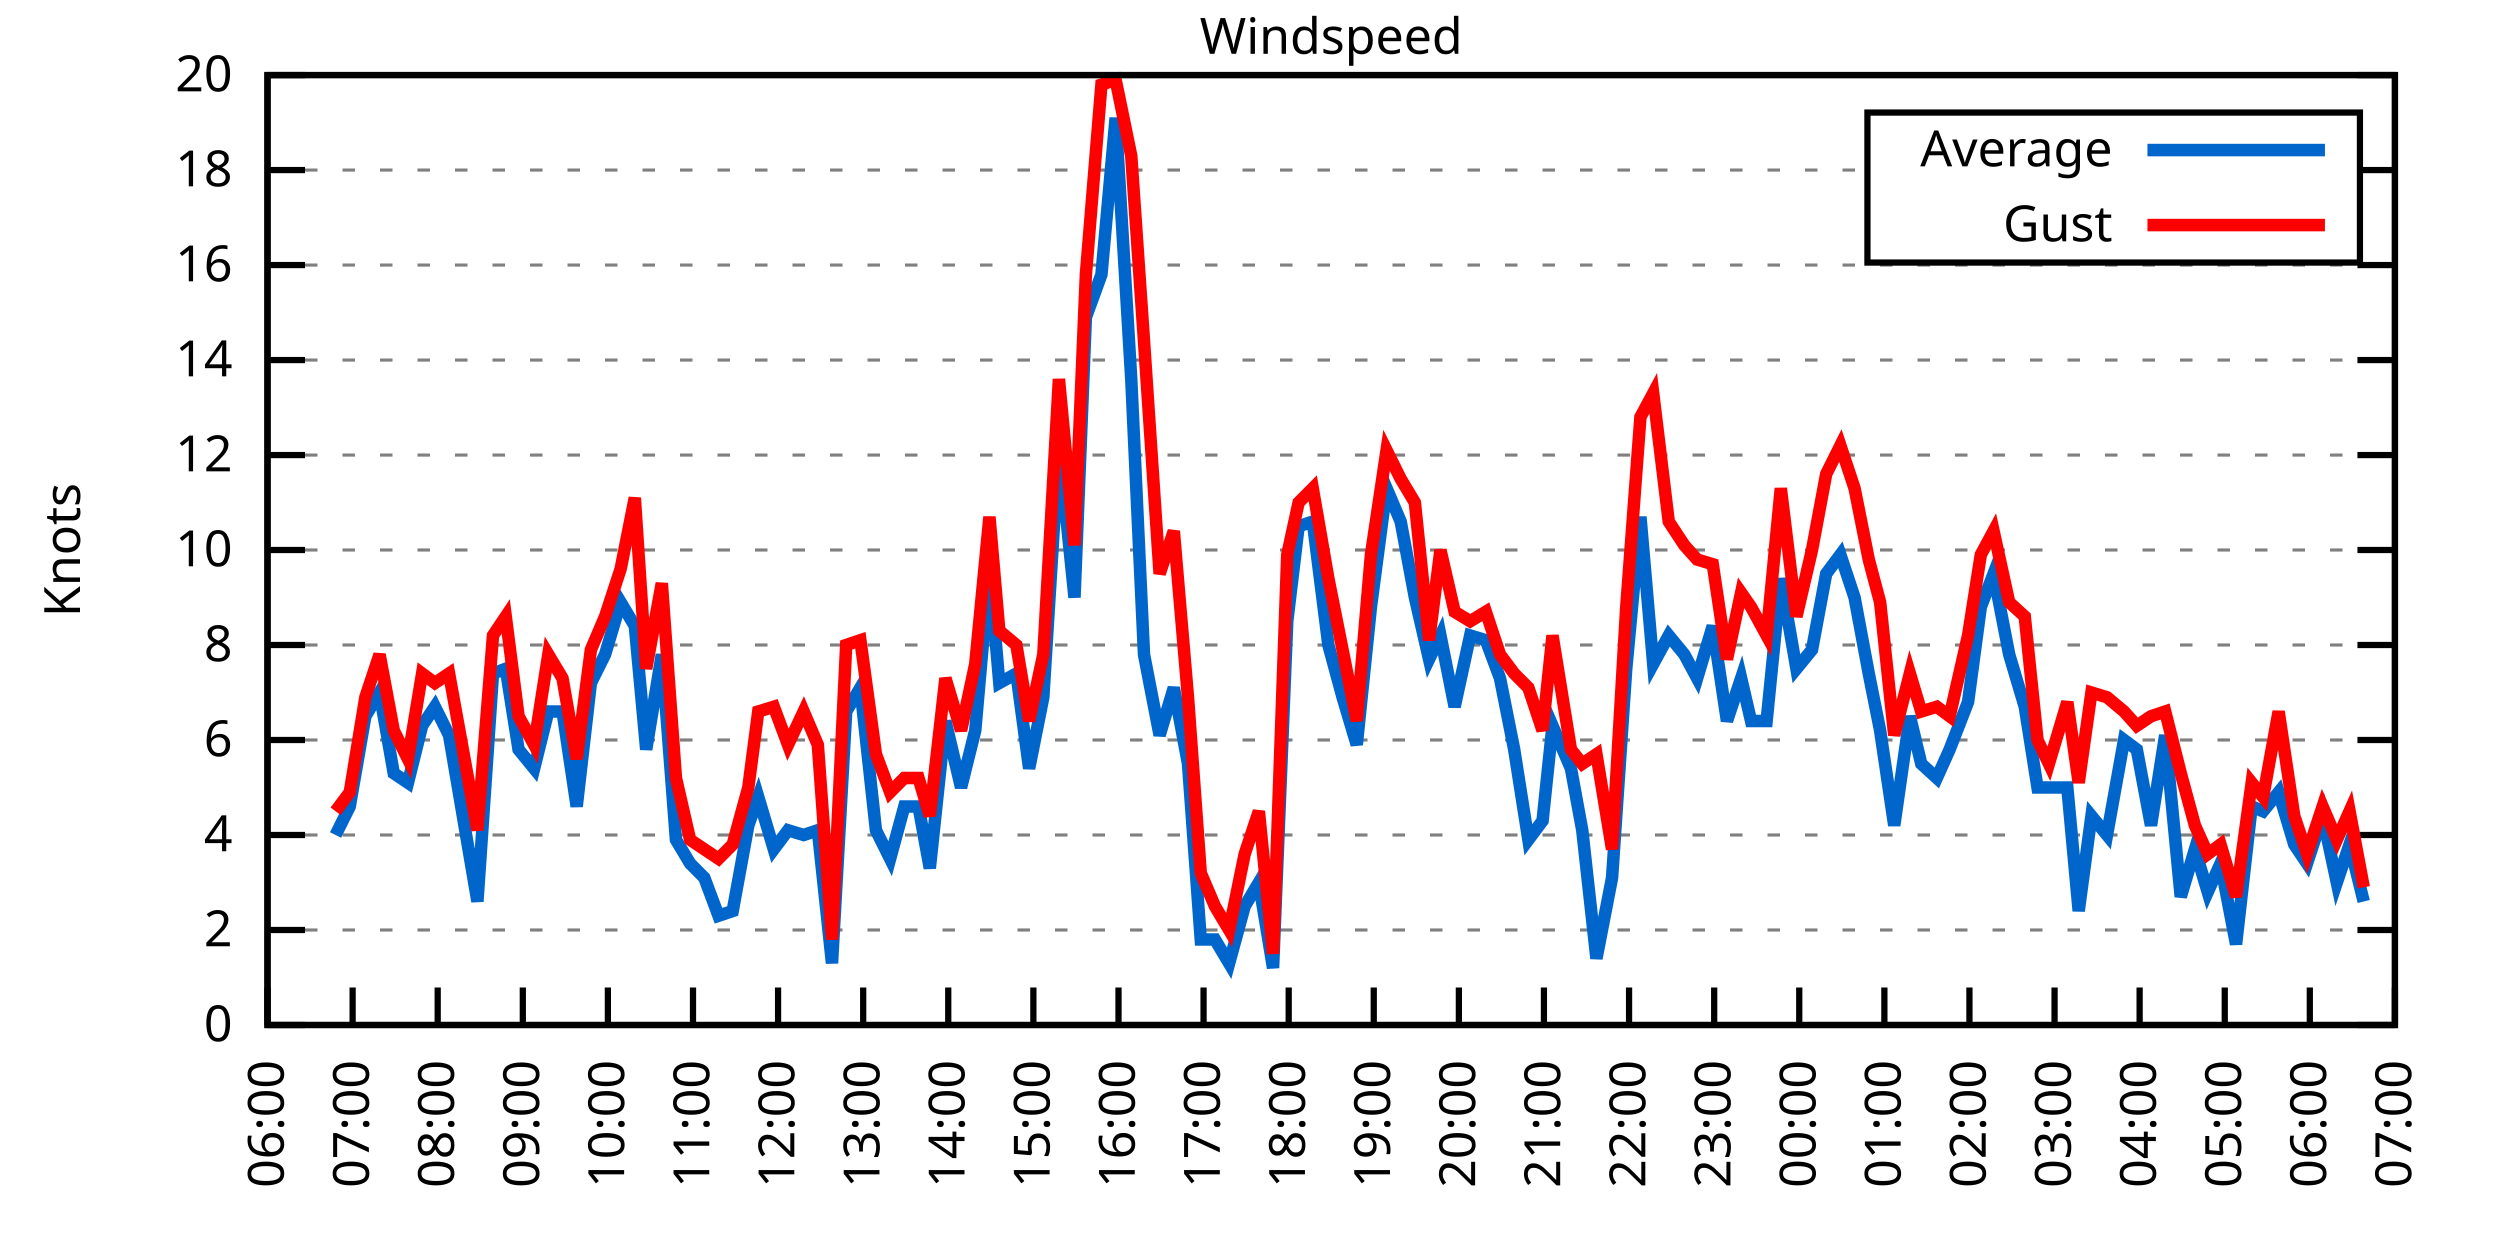
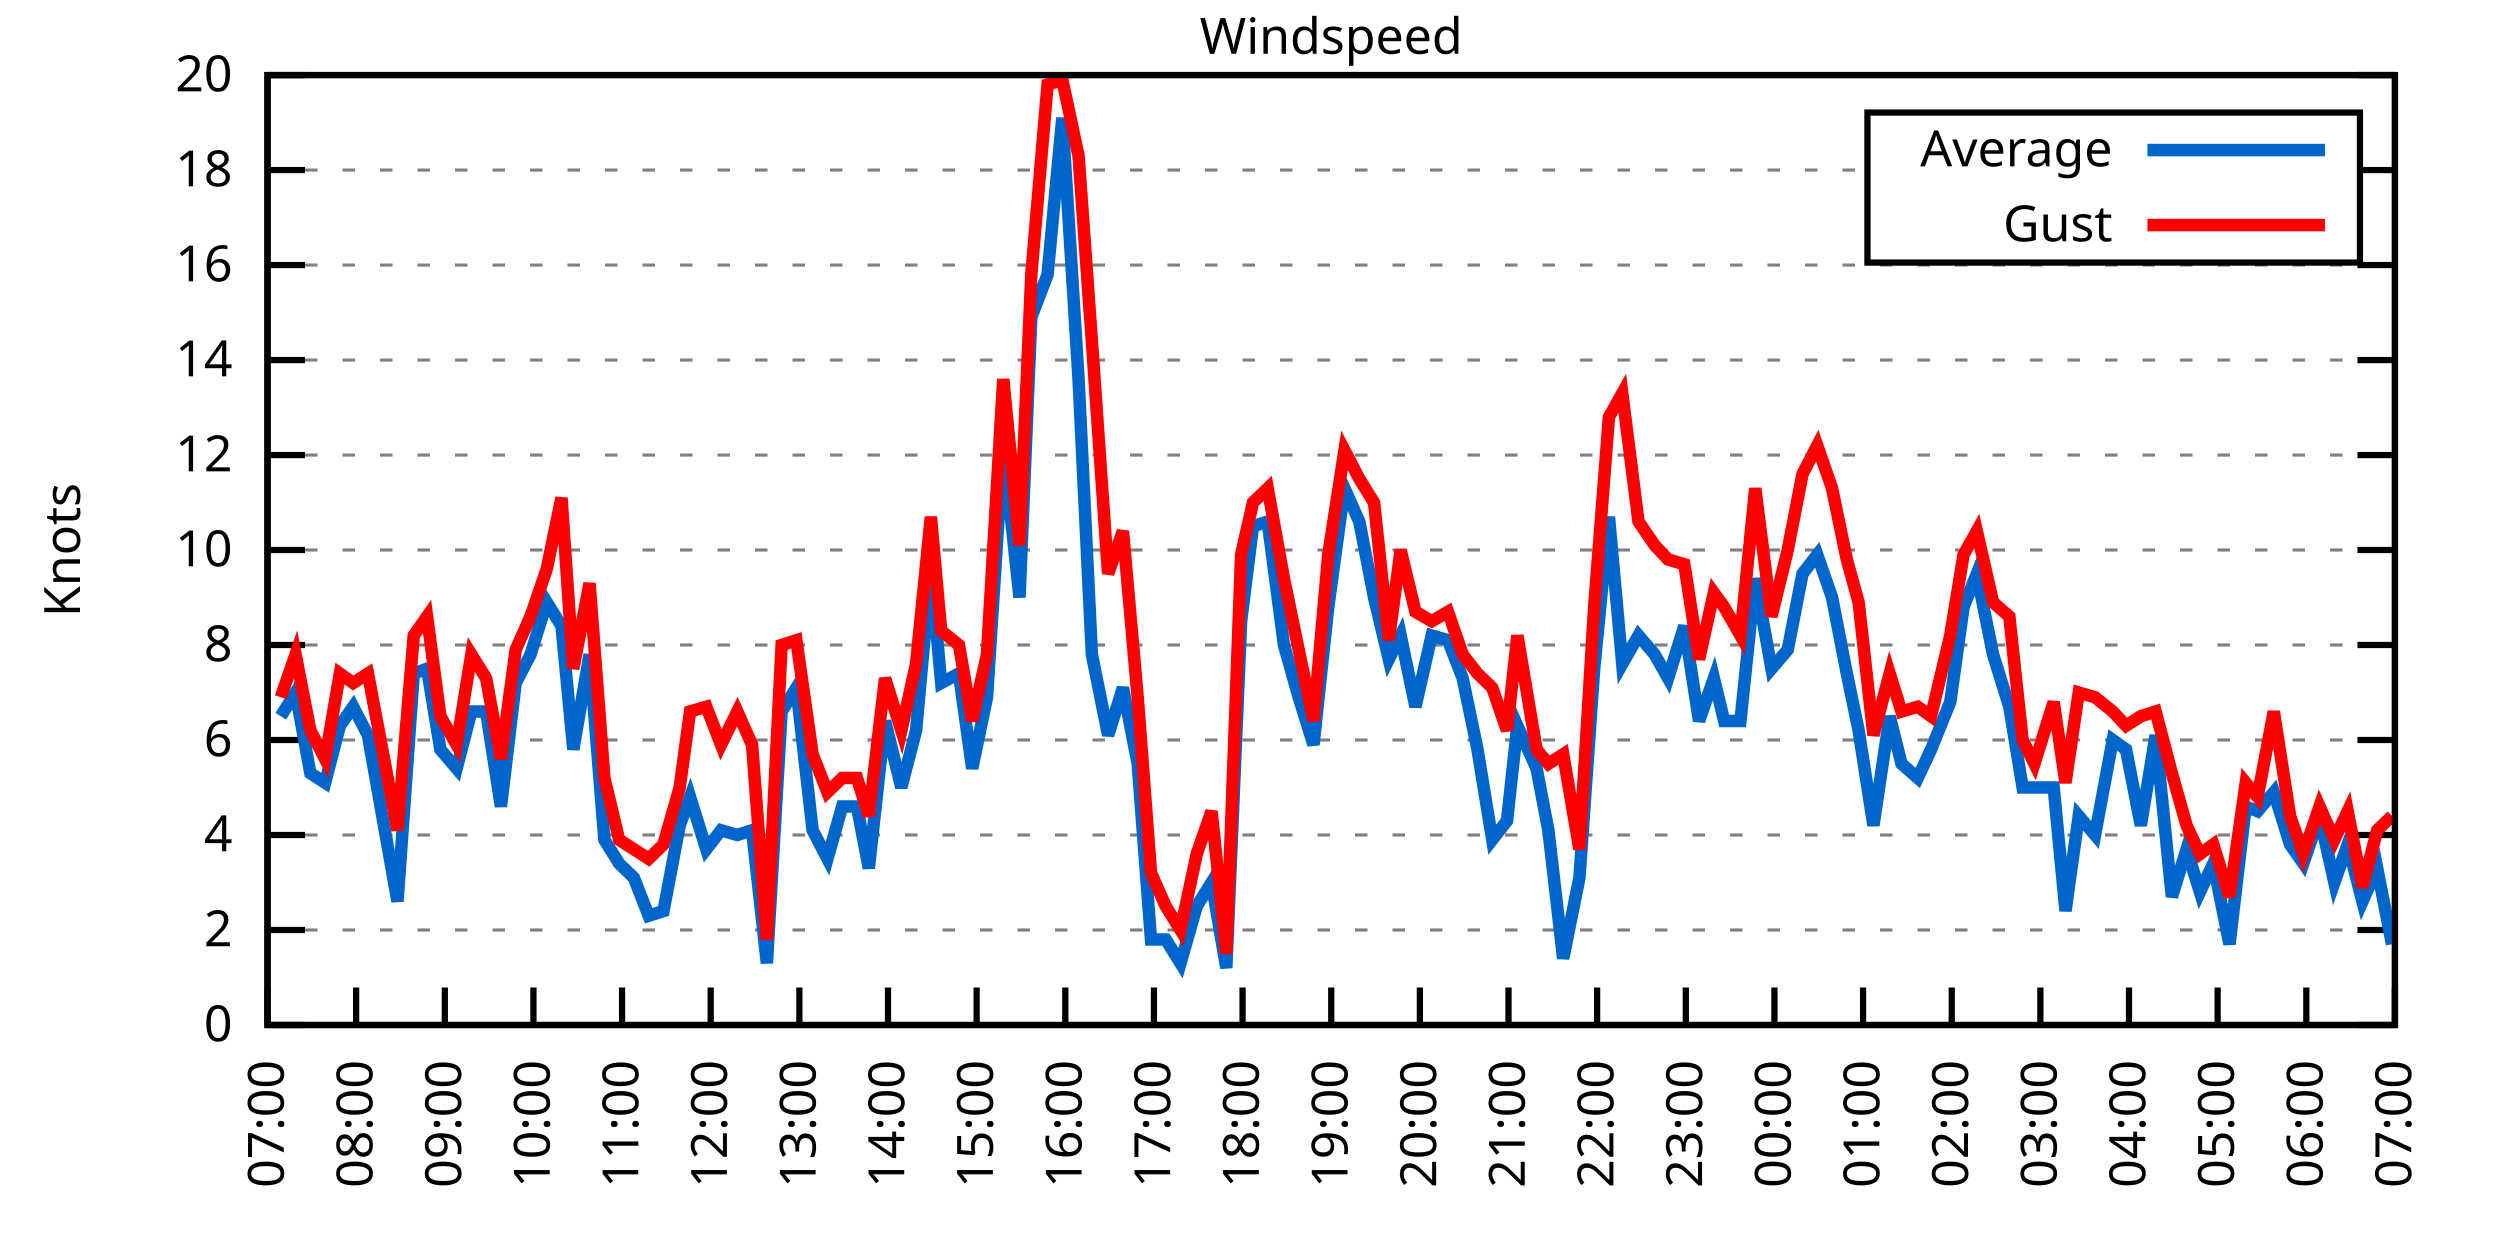
<svg xmlns="http://www.w3.org/2000/svg" xmlns:xlink="http://www.w3.org/1999/xlink" width="400" height="200" viewBox="0 0 400 200">
  <g id="gnuplot_canvas">
    <rect x="0" y="0" width="400" height="200" fill="none" />
    <defs>
      <circle id="gpDot" r="0.5" stroke-width="0.5" stroke="currentColor" />
      <path id="gpPt0" stroke-width="0.333" stroke="currentColor" d="M-1,0 h2 M0,-1 v2" />
      <path id="gpPt1" stroke-width="0.333" stroke="currentColor" d="M-1,-1 L1,1 M1,-1 L-1,1" />
      <path id="gpPt2" stroke-width="0.333" stroke="currentColor" d="M-1,0 L1,0 M0,-1 L0,1 M-1,-1 L1,1 M-1,1 L1,-1" />
      <rect id="gpPt3" stroke-width="0.333" stroke="currentColor" x="-1" y="-1" width="2" height="2" />
      <rect id="gpPt4" stroke-width="0.333" stroke="currentColor" fill="currentColor" x="-1" y="-1" width="2" height="2" />
      <circle id="gpPt5" stroke-width="0.333" stroke="currentColor" cx="0" cy="0" r="1" />
      <use xlink:href="#gpPt5" id="gpPt6" fill="currentColor" stroke="none" />
      <path id="gpPt7" stroke-width="0.333" stroke="currentColor" d="M0,-1.33 L-1.33,0.67 L1.33,0.67 z" />
      <use xlink:href="#gpPt7" id="gpPt8" fill="currentColor" stroke="none" />
      <use xlink:href="#gpPt7" id="gpPt9" stroke="currentColor" transform="rotate(180)" />
      <use xlink:href="#gpPt9" id="gpPt10" fill="currentColor" stroke="none" />
      <use xlink:href="#gpPt3" id="gpPt11" stroke="currentColor" transform="rotate(45)" />
      <use xlink:href="#gpPt11" id="gpPt12" fill="currentColor" stroke="none" />
      <path id="gpPt13" stroke-width="0.333" stroke="currentColor" d="M0,1.330 L1.265,0.411 L0.782,-1.067 L-0.782,-1.076 L-1.265,0.411 z" />
      <use xlink:href="#gpPt13" id="gpPt14" fill="currentColor" stroke="none" />
      <filter id="textbox" filterUnits="objectBoundingBox" x="0" y="0" height="1" width="1">
        <feFlood flood-color="white" flood-opacity="1" result="bgnd" />
        <feComposite in="SourceGraphic" in2="bgnd" operator="atop" />
      </filter>
      <filter id="greybox" filterUnits="objectBoundingBox" x="0" y="0" height="1" width="1">
        <feFlood flood-color="lightgrey" flood-opacity="1" result="grey" />
        <feComposite in="SourceGraphic" in2="grey" operator="atop" />
      </filter>
    </defs>
    <g fill="none" color="white" stroke="currentColor" stroke-width="1.00" stroke-linecap="butt" stroke-linejoin="miter">
</g>
    <g fill="none" color="black" stroke="currentColor" stroke-width="1.00" stroke-linecap="butt" stroke-linejoin="miter">
      <g stroke="none" shape-rendering="crispEdges">
        <polygon fill="rgb(255, 255, 255)" points="42.80,164.00 383.18,164.00 383.18,12.02 42.80,12.02 " />
      </g>
    </g>
    <g fill="none" color="black" stroke="currentColor" stroke-width="1.00" stroke-linecap="butt" stroke-linejoin="miter">
</g>
    <g fill="none" color="black" stroke="black" stroke-width="0.50" stroke-linecap="butt" stroke-linejoin="miter">
</g>
    <g fill="none" color="gray" stroke="currentColor" stroke-width="0.50" stroke-linecap="butt" stroke-linejoin="miter">
      <path stroke="gray" stroke-dasharray="2,4" class="gridline" d="M42.80,164.00 L383.19,164.00  " />
    </g>
    <g fill="none" color="gray" stroke="gray" stroke-width="1.00" stroke-linecap="butt" stroke-linejoin="miter">
</g>
    <g fill="none" color="black" stroke="currentColor" stroke-width="1.00" stroke-linecap="butt" stroke-linejoin="miter">
      <path stroke="black" d="M42.80,164.00 L48.80,164.00 M383.19,164.00 L377.19,164.00  " />
      <g transform="translate(37.20,166.60)" stroke="none" fill="black" font-family="Sans" font-size="8.00" text-anchor="end">
        <text>
          <tspan font-family="Sans"> 0</tspan>
        </text>
      </g>
    </g>
    <g fill="none" color="black" stroke="currentColor" stroke-width="1.00" stroke-linecap="butt" stroke-linejoin="miter">
</g>
    <g fill="none" color="black" stroke="black" stroke-width="0.50" stroke-linecap="butt" stroke-linejoin="miter">
</g>
    <g fill="none" color="gray" stroke="currentColor" stroke-width="0.50" stroke-linecap="butt" stroke-linejoin="miter">
      <path stroke="gray" stroke-dasharray="2,4" class="gridline" d="M42.80,148.80 L383.19,148.80  " />
    </g>
    <g fill="none" color="gray" stroke="gray" stroke-width="1.00" stroke-linecap="butt" stroke-linejoin="miter">
</g>
    <g fill="none" color="black" stroke="currentColor" stroke-width="1.00" stroke-linecap="butt" stroke-linejoin="miter">
      <path stroke="black" d="M42.80,148.80 L48.80,148.80 M383.19,148.80 L377.19,148.80  " />
      <g transform="translate(37.20,151.40)" stroke="none" fill="black" font-family="Sans" font-size="8.00" text-anchor="end">
        <text>
          <tspan font-family="Sans"> 2</tspan>
        </text>
      </g>
    </g>
    <g fill="none" color="black" stroke="currentColor" stroke-width="1.00" stroke-linecap="butt" stroke-linejoin="miter">
</g>
    <g fill="none" color="black" stroke="black" stroke-width="0.50" stroke-linecap="butt" stroke-linejoin="miter">
</g>
    <g fill="none" color="gray" stroke="currentColor" stroke-width="0.50" stroke-linecap="butt" stroke-linejoin="miter">
      <path stroke="gray" stroke-dasharray="2,4" class="gridline" d="M42.80,133.60 L383.19,133.60  " />
    </g>
    <g fill="none" color="gray" stroke="gray" stroke-width="1.00" stroke-linecap="butt" stroke-linejoin="miter">
</g>
    <g fill="none" color="black" stroke="currentColor" stroke-width="1.00" stroke-linecap="butt" stroke-linejoin="miter">
      <path stroke="black" d="M42.80,133.60 L48.80,133.60 M383.19,133.60 L377.19,133.60  " />
      <g transform="translate(37.20,136.20)" stroke="none" fill="black" font-family="Sans" font-size="8.00" text-anchor="end">
        <text>
          <tspan font-family="Sans"> 4</tspan>
        </text>
      </g>
    </g>
    <g fill="none" color="black" stroke="currentColor" stroke-width="1.00" stroke-linecap="butt" stroke-linejoin="miter">
</g>
    <g fill="none" color="black" stroke="black" stroke-width="0.50" stroke-linecap="butt" stroke-linejoin="miter">
</g>
    <g fill="none" color="gray" stroke="currentColor" stroke-width="0.50" stroke-linecap="butt" stroke-linejoin="miter">
      <path stroke="gray" stroke-dasharray="2,4" class="gridline" d="M42.80,118.40 L383.19,118.40  " />
    </g>
    <g fill="none" color="gray" stroke="gray" stroke-width="1.00" stroke-linecap="butt" stroke-linejoin="miter">
</g>
    <g fill="none" color="black" stroke="currentColor" stroke-width="1.00" stroke-linecap="butt" stroke-linejoin="miter">
      <path stroke="black" d="M42.80,118.40 L48.80,118.40 M383.19,118.40 L377.19,118.40  " />
      <g transform="translate(37.20,121.00)" stroke="none" fill="black" font-family="Sans" font-size="8.00" text-anchor="end">
        <text>
          <tspan font-family="Sans"> 6</tspan>
        </text>
      </g>
    </g>
    <g fill="none" color="black" stroke="currentColor" stroke-width="1.00" stroke-linecap="butt" stroke-linejoin="miter">
</g>
    <g fill="none" color="black" stroke="black" stroke-width="0.50" stroke-linecap="butt" stroke-linejoin="miter">
</g>
    <g fill="none" color="gray" stroke="currentColor" stroke-width="0.50" stroke-linecap="butt" stroke-linejoin="miter">
      <path stroke="gray" stroke-dasharray="2,4" class="gridline" d="M42.80,103.20 L383.19,103.20  " />
    </g>
    <g fill="none" color="gray" stroke="gray" stroke-width="1.00" stroke-linecap="butt" stroke-linejoin="miter">
</g>
    <g fill="none" color="black" stroke="currentColor" stroke-width="1.00" stroke-linecap="butt" stroke-linejoin="miter">
      <path stroke="black" d="M42.80,103.20 L48.80,103.20 M383.19,103.20 L377.19,103.20  " />
      <g transform="translate(37.20,105.80)" stroke="none" fill="black" font-family="Sans" font-size="8.00" text-anchor="end">
        <text>
          <tspan font-family="Sans"> 8</tspan>
        </text>
      </g>
    </g>
    <g fill="none" color="black" stroke="currentColor" stroke-width="1.00" stroke-linecap="butt" stroke-linejoin="miter">
</g>
    <g fill="none" color="black" stroke="black" stroke-width="0.50" stroke-linecap="butt" stroke-linejoin="miter">
</g>
    <g fill="none" color="gray" stroke="currentColor" stroke-width="0.50" stroke-linecap="butt" stroke-linejoin="miter">
      <path stroke="gray" stroke-dasharray="2,4" class="gridline" d="M42.80,88.00 L383.19,88.00  " />
    </g>
    <g fill="none" color="gray" stroke="gray" stroke-width="1.00" stroke-linecap="butt" stroke-linejoin="miter">
</g>
    <g fill="none" color="black" stroke="currentColor" stroke-width="1.00" stroke-linecap="butt" stroke-linejoin="miter">
      <path stroke="black" d="M42.80,88.00 L48.80,88.00 M383.19,88.00 L377.19,88.00  " />
      <g transform="translate(37.20,90.60)" stroke="none" fill="black" font-family="Sans" font-size="8.00" text-anchor="end">
        <text>
          <tspan font-family="Sans"> 10</tspan>
        </text>
      </g>
    </g>
    <g fill="none" color="black" stroke="currentColor" stroke-width="1.00" stroke-linecap="butt" stroke-linejoin="miter">
</g>
    <g fill="none" color="black" stroke="black" stroke-width="0.50" stroke-linecap="butt" stroke-linejoin="miter">
</g>
    <g fill="none" color="gray" stroke="currentColor" stroke-width="0.50" stroke-linecap="butt" stroke-linejoin="miter">
      <path stroke="gray" stroke-dasharray="2,4" class="gridline" d="M42.80,72.81 L383.19,72.81  " />
    </g>
    <g fill="none" color="gray" stroke="gray" stroke-width="1.00" stroke-linecap="butt" stroke-linejoin="miter">
</g>
    <g fill="none" color="black" stroke="currentColor" stroke-width="1.00" stroke-linecap="butt" stroke-linejoin="miter">
      <path stroke="black" d="M42.80,72.81 L48.80,72.81 M383.19,72.81 L377.19,72.81  " />
      <g transform="translate(37.20,75.41)" stroke="none" fill="black" font-family="Sans" font-size="8.00" text-anchor="end">
        <text>
          <tspan font-family="Sans"> 12</tspan>
        </text>
      </g>
    </g>
    <g fill="none" color="black" stroke="currentColor" stroke-width="1.00" stroke-linecap="butt" stroke-linejoin="miter">
</g>
    <g fill="none" color="black" stroke="black" stroke-width="0.50" stroke-linecap="butt" stroke-linejoin="miter">
</g>
    <g fill="none" color="gray" stroke="currentColor" stroke-width="0.50" stroke-linecap="butt" stroke-linejoin="miter">
      <path stroke="gray" stroke-dasharray="2,4" class="gridline" d="M42.80,57.61 L383.19,57.61  " />
    </g>
    <g fill="none" color="gray" stroke="gray" stroke-width="1.00" stroke-linecap="butt" stroke-linejoin="miter">
</g>
    <g fill="none" color="black" stroke="currentColor" stroke-width="1.00" stroke-linecap="butt" stroke-linejoin="miter">
      <path stroke="black" d="M42.80,57.61 L48.80,57.61 M383.19,57.61 L377.19,57.61  " />
      <g transform="translate(37.20,60.21)" stroke="none" fill="black" font-family="Sans" font-size="8.00" text-anchor="end">
        <text>
          <tspan font-family="Sans"> 14</tspan>
        </text>
      </g>
    </g>
    <g fill="none" color="black" stroke="currentColor" stroke-width="1.00" stroke-linecap="butt" stroke-linejoin="miter">
</g>
    <g fill="none" color="black" stroke="black" stroke-width="0.50" stroke-linecap="butt" stroke-linejoin="miter">
</g>
    <g fill="none" color="gray" stroke="currentColor" stroke-width="0.50" stroke-linecap="butt" stroke-linejoin="miter">
      <path stroke="gray" stroke-dasharray="2,4" class="gridline" d="M42.80,42.41 L383.19,42.41  " />
    </g>
    <g fill="none" color="gray" stroke="gray" stroke-width="1.00" stroke-linecap="butt" stroke-linejoin="miter">
</g>
    <g fill="none" color="black" stroke="currentColor" stroke-width="1.00" stroke-linecap="butt" stroke-linejoin="miter">
      <path stroke="black" d="M42.80,42.41 L48.80,42.41 M383.19,42.41 L377.19,42.41  " />
      <g transform="translate(37.20,45.01)" stroke="none" fill="black" font-family="Sans" font-size="8.00" text-anchor="end">
        <text>
          <tspan font-family="Sans"> 16</tspan>
        </text>
      </g>
    </g>
    <g fill="none" color="black" stroke="currentColor" stroke-width="1.00" stroke-linecap="butt" stroke-linejoin="miter">
</g>
    <g fill="none" color="black" stroke="black" stroke-width="0.50" stroke-linecap="butt" stroke-linejoin="miter">
</g>
    <g fill="none" color="gray" stroke="currentColor" stroke-width="0.50" stroke-linecap="butt" stroke-linejoin="miter">
      <path stroke="gray" stroke-dasharray="2,4" class="gridline" d="M42.80,27.21 L298.79,27.21 M377.59,27.21 L383.19,27.21  " />
    </g>
    <g fill="none" color="gray" stroke="gray" stroke-width="1.00" stroke-linecap="butt" stroke-linejoin="miter">
</g>
    <g fill="none" color="black" stroke="currentColor" stroke-width="1.00" stroke-linecap="butt" stroke-linejoin="miter">
      <path stroke="black" d="M42.80,27.21 L48.80,27.21 M383.19,27.21 L377.19,27.21  " />
      <g transform="translate(37.20,29.81)" stroke="none" fill="black" font-family="Sans" font-size="8.00" text-anchor="end">
        <text>
          <tspan font-family="Sans"> 18</tspan>
        </text>
      </g>
    </g>
    <g fill="none" color="black" stroke="currentColor" stroke-width="1.00" stroke-linecap="butt" stroke-linejoin="miter">
</g>
    <g fill="none" color="black" stroke="black" stroke-width="0.50" stroke-linecap="butt" stroke-linejoin="miter">
</g>
    <g fill="none" color="gray" stroke="currentColor" stroke-width="0.50" stroke-linecap="butt" stroke-linejoin="miter">
      <path stroke="gray" stroke-dasharray="2,4" class="gridline" d="M42.80,12.01 L383.19,12.01  " />
    </g>
    <g fill="none" color="gray" stroke="gray" stroke-width="1.00" stroke-linecap="butt" stroke-linejoin="miter">
</g>
    <g fill="none" color="black" stroke="currentColor" stroke-width="1.00" stroke-linecap="butt" stroke-linejoin="miter">
      <path stroke="black" d="M42.80,12.01 L48.80,12.01 M383.19,12.01 L377.19,12.01  " />
      <g transform="translate(37.20,14.61)" stroke="none" fill="black" font-family="Sans" font-size="8.00" text-anchor="end">
        <text>
          <tspan font-family="Sans"> 20</tspan>
        </text>
      </g>
    </g>
    <g fill="none" color="black" stroke="currentColor" stroke-width="1.00" stroke-linecap="butt" stroke-linejoin="miter">
      <path stroke="black" d="M42.80,164.00 L42.80,158.00  " />
      <g transform="translate(45.40,169.60) rotate(270.00)" stroke="none" fill="black" font-family="Sans" font-size="8.00" text-anchor="end">
        <text>
-           <tspan font-family="Sans">06:00</tspan>
-         </text>
-       </g>
-     </g>
-     <g fill="none" color="black" stroke="currentColor" stroke-width="1.00" stroke-linecap="butt" stroke-linejoin="miter">
-       <path stroke="black" d="M56.42,164.00 L56.42,158.00  " />
-       <g transform="translate(59.02,169.60) rotate(270.00)" stroke="none" fill="black" font-family="Sans" font-size="8.00" text-anchor="end">
-         <text>
          <tspan font-family="Sans">07:00</tspan>
        </text>
      </g>
    </g>
    <g fill="none" color="black" stroke="currentColor" stroke-width="1.00" stroke-linecap="butt" stroke-linejoin="miter">
-       <path stroke="black" d="M70.03,164.00 L70.03,158.00  " />
-       <g transform="translate(72.63,169.60) rotate(270.00)" stroke="none" fill="black" font-family="Sans" font-size="8.00" text-anchor="end">
+       <path stroke="black" d="M56.98,164.00 L56.98,158.00  " />
+       <g transform="translate(59.58,169.60) rotate(270.00)" stroke="none" fill="black" font-family="Sans" font-size="8.00" text-anchor="end">
        <text>
          <tspan font-family="Sans">08:00</tspan>
        </text>
      </g>
    </g>
    <g fill="none" color="black" stroke="currentColor" stroke-width="1.00" stroke-linecap="butt" stroke-linejoin="miter">
-       <path stroke="black" d="M83.65,164.00 L83.65,158.00  " />
-       <g transform="translate(86.25,169.60) rotate(270.00)" stroke="none" fill="black" font-family="Sans" font-size="8.00" text-anchor="end">
+       <path stroke="black" d="M71.17,164.00 L71.17,158.00  " />
+       <g transform="translate(73.77,169.60) rotate(270.00)" stroke="none" fill="black" font-family="Sans" font-size="8.00" text-anchor="end">
        <text>
          <tspan font-family="Sans">09:00</tspan>
        </text>
      </g>
    </g>
    <g fill="none" color="black" stroke="currentColor" stroke-width="1.00" stroke-linecap="butt" stroke-linejoin="miter">
-       <path stroke="black" d="M97.26,164.00 L97.26,158.00  " />
-       <g transform="translate(99.86,169.60) rotate(270.00)" stroke="none" fill="black" font-family="Sans" font-size="8.00" text-anchor="end">
+       <path stroke="black" d="M85.35,164.00 L85.35,158.00  " />
+       <g transform="translate(87.95,169.60) rotate(270.00)" stroke="none" fill="black" font-family="Sans" font-size="8.00" text-anchor="end">
        <text>
          <tspan font-family="Sans">10:00</tspan>
        </text>
      </g>
    </g>
    <g fill="none" color="black" stroke="currentColor" stroke-width="1.00" stroke-linecap="butt" stroke-linejoin="miter">
-       <path stroke="black" d="M110.88,164.00 L110.88,158.00  " />
-       <g transform="translate(113.48,169.60) rotate(270.00)" stroke="none" fill="black" font-family="Sans" font-size="8.00" text-anchor="end">
+       <path stroke="black" d="M99.53,164.00 L99.53,158.00  " />
+       <g transform="translate(102.13,169.60) rotate(270.00)" stroke="none" fill="black" font-family="Sans" font-size="8.00" text-anchor="end">
        <text>
          <tspan font-family="Sans">11:00</tspan>
        </text>
      </g>
    </g>
    <g fill="none" color="black" stroke="currentColor" stroke-width="1.00" stroke-linecap="butt" stroke-linejoin="miter">
-       <path stroke="black" d="M124.49,164.00 L124.49,158.00  " />
-       <g transform="translate(127.09,169.60) rotate(270.00)" stroke="none" fill="black" font-family="Sans" font-size="8.00" text-anchor="end">
+       <path stroke="black" d="M113.71,164.00 L113.71,158.00  " />
+       <g transform="translate(116.31,169.60) rotate(270.00)" stroke="none" fill="black" font-family="Sans" font-size="8.00" text-anchor="end">
        <text>
          <tspan font-family="Sans">12:00</tspan>
        </text>
      </g>
    </g>
    <g fill="none" color="black" stroke="currentColor" stroke-width="1.00" stroke-linecap="butt" stroke-linejoin="miter">
-       <path stroke="black" d="M138.11,164.00 L138.11,158.00  " />
-       <g transform="translate(140.71,169.60) rotate(270.00)" stroke="none" fill="black" font-family="Sans" font-size="8.00" text-anchor="end">
+       <path stroke="black" d="M127.90,164.00 L127.90,158.00  " />
+       <g transform="translate(130.50,169.60) rotate(270.00)" stroke="none" fill="black" font-family="Sans" font-size="8.00" text-anchor="end">
        <text>
          <tspan font-family="Sans">13:00</tspan>
        </text>
      </g>
    </g>
    <g fill="none" color="black" stroke="currentColor" stroke-width="1.00" stroke-linecap="butt" stroke-linejoin="miter">
-       <path stroke="black" d="M151.72,164.00 L151.72,158.00  " />
-       <g transform="translate(154.32,169.60) rotate(270.00)" stroke="none" fill="black" font-family="Sans" font-size="8.00" text-anchor="end">
+       <path stroke="black" d="M142.08,164.00 L142.08,158.00  " />
+       <g transform="translate(144.68,169.60) rotate(270.00)" stroke="none" fill="black" font-family="Sans" font-size="8.00" text-anchor="end">
        <text>
          <tspan font-family="Sans">14:00</tspan>
        </text>
      </g>
    </g>
    <g fill="none" color="black" stroke="currentColor" stroke-width="1.00" stroke-linecap="butt" stroke-linejoin="miter">
-       <path stroke="black" d="M165.34,164.00 L165.34,158.00  " />
-       <g transform="translate(167.94,169.60) rotate(270.00)" stroke="none" fill="black" font-family="Sans" font-size="8.00" text-anchor="end">
+       <path stroke="black" d="M156.26,164.00 L156.26,158.00  " />
+       <g transform="translate(158.86,169.60) rotate(270.00)" stroke="none" fill="black" font-family="Sans" font-size="8.00" text-anchor="end">
        <text>
          <tspan font-family="Sans">15:00</tspan>
        </text>
      </g>
    </g>
    <g fill="none" color="black" stroke="currentColor" stroke-width="1.00" stroke-linecap="butt" stroke-linejoin="miter">
-       <path stroke="black" d="M178.96,164.00 L178.96,158.00  " />
-       <g transform="translate(181.56,169.60) rotate(270.00)" stroke="none" fill="black" font-family="Sans" font-size="8.00" text-anchor="end">
+       <path stroke="black" d="M170.45,164.00 L170.45,158.00  " />
+       <g transform="translate(173.05,169.60) rotate(270.00)" stroke="none" fill="black" font-family="Sans" font-size="8.00" text-anchor="end">
        <text>
          <tspan font-family="Sans">16:00</tspan>
        </text>
      </g>
    </g>
    <g fill="none" color="black" stroke="currentColor" stroke-width="1.00" stroke-linecap="butt" stroke-linejoin="miter">
-       <path stroke="black" d="M192.57,164.00 L192.57,158.00  " />
-       <g transform="translate(195.17,169.60) rotate(270.00)" stroke="none" fill="black" font-family="Sans" font-size="8.00" text-anchor="end">
+       <path stroke="black" d="M184.63,164.00 L184.63,158.00  " />
+       <g transform="translate(187.23,169.60) rotate(270.00)" stroke="none" fill="black" font-family="Sans" font-size="8.00" text-anchor="end">
        <text>
          <tspan font-family="Sans">17:00</tspan>
        </text>
      </g>
    </g>
    <g fill="none" color="black" stroke="currentColor" stroke-width="1.00" stroke-linecap="butt" stroke-linejoin="miter">
-       <path stroke="black" d="M206.19,164.00 L206.19,158.00  " />
-       <g transform="translate(208.79,169.60) rotate(270.00)" stroke="none" fill="black" font-family="Sans" font-size="8.00" text-anchor="end">
+       <path stroke="black" d="M198.81,164.00 L198.81,158.00  " />
+       <g transform="translate(201.41,169.60) rotate(270.00)" stroke="none" fill="black" font-family="Sans" font-size="8.00" text-anchor="end">
        <text>
          <tspan font-family="Sans">18:00</tspan>
        </text>
      </g>
    </g>
    <g fill="none" color="black" stroke="currentColor" stroke-width="1.00" stroke-linecap="butt" stroke-linejoin="miter">
-       <path stroke="black" d="M219.80,164.00 L219.80,158.00  " />
-       <g transform="translate(222.40,169.60) rotate(270.00)" stroke="none" fill="black" font-family="Sans" font-size="8.00" text-anchor="end">
+       <path stroke="black" d="M213.00,164.00 L213.00,158.00  " />
+       <g transform="translate(215.60,169.60) rotate(270.00)" stroke="none" fill="black" font-family="Sans" font-size="8.00" text-anchor="end">
        <text>
          <tspan font-family="Sans">19:00</tspan>
        </text>
      </g>
    </g>
    <g fill="none" color="black" stroke="currentColor" stroke-width="1.00" stroke-linecap="butt" stroke-linejoin="miter">
-       <path stroke="black" d="M233.42,164.00 L233.42,158.00  " />
-       <g transform="translate(236.02,169.60) rotate(270.00)" stroke="none" fill="black" font-family="Sans" font-size="8.00" text-anchor="end">
+       <path stroke="black" d="M227.18,164.00 L227.18,158.00  " />
+       <g transform="translate(229.78,169.60) rotate(270.00)" stroke="none" fill="black" font-family="Sans" font-size="8.00" text-anchor="end">
        <text>
          <tspan font-family="Sans">20:00</tspan>
        </text>
      </g>
    </g>
    <g fill="none" color="black" stroke="currentColor" stroke-width="1.00" stroke-linecap="butt" stroke-linejoin="miter">
-       <path stroke="black" d="M247.03,164.00 L247.03,158.00  " />
-       <g transform="translate(249.63,169.60) rotate(270.00)" stroke="none" fill="black" font-family="Sans" font-size="8.00" text-anchor="end">
+       <path stroke="black" d="M241.36,164.00 L241.36,158.00  " />
+       <g transform="translate(243.96,169.60) rotate(270.00)" stroke="none" fill="black" font-family="Sans" font-size="8.00" text-anchor="end">
        <text>
          <tspan font-family="Sans">21:00</tspan>
        </text>
      </g>
    </g>
    <g fill="none" color="black" stroke="currentColor" stroke-width="1.00" stroke-linecap="butt" stroke-linejoin="miter">
-       <path stroke="black" d="M260.65,164.00 L260.65,158.00  " />
-       <g transform="translate(263.25,169.60) rotate(270.00)" stroke="none" fill="black" font-family="Sans" font-size="8.00" text-anchor="end">
+       <path stroke="black" d="M255.54,164.00 L255.54,158.00  " />
+       <g transform="translate(258.14,169.60) rotate(270.00)" stroke="none" fill="black" font-family="Sans" font-size="8.00" text-anchor="end">
        <text>
          <tspan font-family="Sans">22:00</tspan>
        </text>
      </g>
    </g>
    <g fill="none" color="black" stroke="currentColor" stroke-width="1.00" stroke-linecap="butt" stroke-linejoin="miter">
-       <path stroke="black" d="M274.27,164.00 L274.27,158.00  " />
-       <g transform="translate(276.87,169.60) rotate(270.00)" stroke="none" fill="black" font-family="Sans" font-size="8.00" text-anchor="end">
+       <path stroke="black" d="M269.73,164.00 L269.73,158.00  " />
+       <g transform="translate(272.33,169.60) rotate(270.00)" stroke="none" fill="black" font-family="Sans" font-size="8.00" text-anchor="end">
        <text>
          <tspan font-family="Sans">23:00</tspan>
        </text>
      </g>
    </g>
    <g fill="none" color="black" stroke="currentColor" stroke-width="1.00" stroke-linecap="butt" stroke-linejoin="miter">
-       <path stroke="black" d="M287.88,164.00 L287.88,158.00  " />
-       <g transform="translate(290.48,169.60) rotate(270.00)" stroke="none" fill="black" font-family="Sans" font-size="8.00" text-anchor="end">
+       <path stroke="black" d="M283.91,164.00 L283.91,158.00  " />
+       <g transform="translate(286.51,169.60) rotate(270.00)" stroke="none" fill="black" font-family="Sans" font-size="8.00" text-anchor="end">
        <text>
          <tspan font-family="Sans">00:00</tspan>
        </text>
      </g>
    </g>
    <g fill="none" color="black" stroke="currentColor" stroke-width="1.00" stroke-linecap="butt" stroke-linejoin="miter">
-       <path stroke="black" d="M301.50,164.00 L301.50,158.00  " />
-       <g transform="translate(304.10,169.60) rotate(270.00)" stroke="none" fill="black" font-family="Sans" font-size="8.00" text-anchor="end">
+       <path stroke="black" d="M298.09,164.00 L298.09,158.00  " />
+       <g transform="translate(300.69,169.60) rotate(270.00)" stroke="none" fill="black" font-family="Sans" font-size="8.00" text-anchor="end">
        <text>
          <tspan font-family="Sans">01:00</tspan>
        </text>
      </g>
    </g>
    <g fill="none" color="black" stroke="currentColor" stroke-width="1.00" stroke-linecap="butt" stroke-linejoin="miter">
-       <path stroke="black" d="M315.11,164.00 L315.11,158.00  " />
-       <g transform="translate(317.71,169.60) rotate(270.00)" stroke="none" fill="black" font-family="Sans" font-size="8.00" text-anchor="end">
+       <path stroke="black" d="M312.28,164.00 L312.28,158.00  " />
+       <g transform="translate(314.88,169.60) rotate(270.00)" stroke="none" fill="black" font-family="Sans" font-size="8.00" text-anchor="end">
        <text>
          <tspan font-family="Sans">02:00</tspan>
        </text>
      </g>
    </g>
    <g fill="none" color="black" stroke="currentColor" stroke-width="1.00" stroke-linecap="butt" stroke-linejoin="miter">
-       <path stroke="black" d="M328.73,164.00 L328.73,158.00  " />
-       <g transform="translate(331.33,169.60) rotate(270.00)" stroke="none" fill="black" font-family="Sans" font-size="8.00" text-anchor="end">
+       <path stroke="black" d="M326.46,164.00 L326.46,158.00  " />
+       <g transform="translate(329.06,169.60) rotate(270.00)" stroke="none" fill="black" font-family="Sans" font-size="8.00" text-anchor="end">
        <text>
          <tspan font-family="Sans">03:00</tspan>
        </text>
      </g>
    </g>
    <g fill="none" color="black" stroke="currentColor" stroke-width="1.00" stroke-linecap="butt" stroke-linejoin="miter">
-       <path stroke="black" d="M342.34,164.00 L342.34,158.00  " />
-       <g transform="translate(344.94,169.60) rotate(270.00)" stroke="none" fill="black" font-family="Sans" font-size="8.00" text-anchor="end">
+       <path stroke="black" d="M340.64,164.00 L340.64,158.00  " />
+       <g transform="translate(343.24,169.60) rotate(270.00)" stroke="none" fill="black" font-family="Sans" font-size="8.00" text-anchor="end">
        <text>
          <tspan font-family="Sans">04:00</tspan>
        </text>
      </g>
    </g>
    <g fill="none" color="black" stroke="currentColor" stroke-width="1.00" stroke-linecap="butt" stroke-linejoin="miter">
-       <path stroke="black" d="M355.96,164.00 L355.96,158.00  " />
-       <g transform="translate(358.56,169.60) rotate(270.00)" stroke="none" fill="black" font-family="Sans" font-size="8.00" text-anchor="end">
+       <path stroke="black" d="M354.82,164.00 L354.82,158.00  " />
+       <g transform="translate(357.42,169.60) rotate(270.00)" stroke="none" fill="black" font-family="Sans" font-size="8.00" text-anchor="end">
        <text>
          <tspan font-family="Sans">05:00</tspan>
        </text>
      </g>
    </g>
    <g fill="none" color="black" stroke="currentColor" stroke-width="1.00" stroke-linecap="butt" stroke-linejoin="miter">
-       <path stroke="black" d="M369.57,164.00 L369.57,158.00  " />
-       <g transform="translate(372.17,169.60) rotate(270.00)" stroke="none" fill="black" font-family="Sans" font-size="8.00" text-anchor="end">
+       <path stroke="black" d="M369.01,164.00 L369.01,158.00  " />
+       <g transform="translate(371.61,169.60) rotate(270.00)" stroke="none" fill="black" font-family="Sans" font-size="8.00" text-anchor="end">
        <text>
          <tspan font-family="Sans">06:00</tspan>
        </text>
      </g>
    </g>
    <g fill="none" color="black" stroke="currentColor" stroke-width="1.00" stroke-linecap="butt" stroke-linejoin="miter">
      <path stroke="black" d="M383.19,164.00 L383.19,158.00  " />
      <g transform="translate(385.79,169.60) rotate(270.00)" stroke="none" fill="black" font-family="Sans" font-size="8.00" text-anchor="end">
        <text>
          <tspan font-family="Sans">07:00</tspan>
        </text>
      </g>
    </g>
    <g fill="none" color="black" stroke="currentColor" stroke-width="1.00" stroke-linecap="butt" stroke-linejoin="miter">
</g>
    <g fill="none" color="black" stroke="currentColor" stroke-width="1.00" stroke-linecap="butt" stroke-linejoin="miter">
      <path stroke="black" d="M42.80,12.01 L42.80,164.00 L383.19,164.00 L383.19,12.01 L42.80,12.01 Z  " />
    </g>
    <g fill="none" color="black" stroke="currentColor" stroke-width="1.00" stroke-linecap="butt" stroke-linejoin="miter">
</g>
    <g fill="none" color="black" stroke="currentColor" stroke-width="1.00" stroke-linecap="butt" stroke-linejoin="miter">
      <path stroke="black" d="M298.79,42.01 L298.79,18.01 L377.59,18.01 L377.59,42.01 L298.79,42.01 Z  " />
    </g>
    <g id="Windspeed_plot_1">
      <g fill="none" color="white" stroke="black" stroke-width="2.00" stroke-linecap="butt" stroke-linejoin="miter">
</g>
      <g fill="none" color="black" stroke="currentColor" stroke-width="2.00" stroke-linecap="butt" stroke-linejoin="miter">
        <g transform="translate(337.99,26.61)" stroke="none" fill="black" font-family="Sans" font-size="8.00" text-anchor="end">
          <text>
            <tspan font-family="Sans">Average</tspan>
          </text>
        </g>
      </g>
      <g fill="none" color="black" stroke="currentColor" stroke-width="2.00" stroke-linecap="butt" stroke-linejoin="miter">
-         <path stroke="rgb(  0, 102, 204)" d="M343.59,24.01 L371.99,24.01 M53.69,133.60 L55.96,129.04 L58.46,114.60 L60.73,110.80 L63.00,123.72 L65.27,125.24   L67.54,116.12 L69.58,113.08 L71.85,117.64 L76.39,144.24 L78.88,107.76 L80.92,107.00 L82.97,119.92 L85.46,122.96   L87.73,113.84 L90.00,113.84 L92.27,129.04 L94.54,109.28 L96.81,104.72 L99.30,96.36 L101.57,100.16 L103.39,119.92   L105.89,104.72 L108.15,134.36 L110.42,138.16 L112.69,140.44 L114.96,146.52 L117.23,145.76 L119.73,132.08 L121.32,127.52   L123.81,135.88 L126.08,132.84 L128.58,133.60 L130.85,132.84 L133.12,154.12 L135.39,113.84 L137.66,110.04 L140.15,132.84   L142.42,137.40 L144.69,129.04 L146.96,129.04 L148.77,138.92 L151.27,115.36 L153.77,126.00 L156.04,116.88 L158.31,91.04   L159.89,109.28 L162.62,107.76 L164.66,122.96 L166.93,111.56 L169.43,71.29 L171.92,95.60 L173.74,50.77 L176.23,43.93   L178.50,18.85 L181.00,60.65 L183.04,104.72 L185.54,117.64 L187.81,110.04 L190.08,122.20 L192.12,150.32 L194.39,150.32   L196.66,154.12 L199.15,145.00 L201.42,141.20 L203.69,154.88 L205.96,99.40 L207.78,84.21 L210.04,83.45 L212.54,103.20   L214.81,111.56 L217.08,119.16 L219.35,97.12 L221.85,78.13 L224.11,83.45 L226.38,95.60 L228.65,105.48 L230.47,101.68   L232.74,113.08 L235.23,101.68 L237.73,102.44 L240.00,108.52 L242.27,119.92 L244.54,134.36 L246.81,131.32 L248.40,116.12   L251.35,122.96 L253.16,132.84 L255.43,153.36 L257.93,140.44 L260.20,107.00 L262.47,82.69 L264.51,106.24 L267.00,101.68   L269.50,104.72 L271.54,108.52 L274.04,100.16 L276.31,115.36 L278.58,108.52 L280.17,115.36 L282.66,115.36 L284.93,92.56   L287.43,107.00 L289.92,103.96 L292.19,91.80 L294.46,88.76 L296.73,95.60 L299.00,107.76 L300.82,116.88 L303.08,132.08   L305.58,114.60 L307.40,122.20 L309.89,124.48 L311.94,119.92 L314.89,112.32 L316.93,97.12 L318.97,91.80 L321.47,104.72   L323.96,113.08 L326.00,126.00 L327.82,126.00 L330.77,126.00 L332.59,145.76 L334.63,130.56 L337.12,133.60 L339.85,118.40   L341.89,119.92 L344.16,132.08 L346.43,117.64 L348.92,143.48 L351.19,135.88 L353.24,142.72 L355.28,138.16 L357.77,151.08   L360.27,129.04 L362.09,129.80 L364.58,126.76 L367.08,135.12 L369.12,138.16 L371.62,130.56 L373.89,141.20 L375.93,135.12   L378.20,144.24  " />
+         <path stroke="rgb(  0, 102, 204)" d="M343.59,24.01 L371.99,24.01 M44.93,114.60 L47.29,110.80 L49.66,123.72 L52.02,125.24 L54.38,116.12 L56.51,113.08   L58.87,117.64 L63.60,144.24 L66.20,107.76 L68.33,107.00 L70.46,119.92 L73.06,122.96 L75.42,113.84 L77.78,113.84   L80.15,129.04 L82.51,109.28 L84.88,104.72 L87.48,96.36 L89.84,100.16 L91.73,119.92 L94.33,104.72 L96.70,134.36   L99.06,138.16 L101.42,140.44 L103.79,146.52 L106.15,145.76 L108.75,132.08 L110.41,127.52 L113.01,135.88 L115.37,132.84   L117.97,133.60 L120.33,132.84 L122.70,154.12 L125.06,113.84 L127.42,110.04 L130.02,132.84 L132.39,137.40 L134.75,129.04   L137.12,129.04 L139.01,138.92 L141.61,115.36 L144.21,126.00 L146.57,116.88 L148.94,91.04 L150.59,109.28 L153.43,107.76   L155.55,122.96 L157.92,111.56 L160.52,71.29 L163.12,95.60 L165.01,50.77 L167.61,43.93 L169.97,18.85 L172.57,60.65   L174.70,104.72 L177.30,117.64 L179.67,110.04 L182.03,122.20 L184.16,150.32 L186.52,150.32 L188.88,154.12 L191.48,145.00   L193.85,141.20 L196.21,154.88 L198.58,99.40 L200.47,84.21 L202.83,83.45 L205.43,103.20 L207.79,111.56 L210.16,119.16   L212.52,97.12 L215.12,78.13 L217.49,83.45 L219.85,95.60 L222.21,105.48 L224.10,101.68 L226.47,113.08 L229.07,101.68   L231.67,102.44 L234.03,108.52 L236.40,119.92 L238.76,134.36 L241.12,131.32 L242.78,116.12 L245.85,122.96 L247.74,132.84   L250.11,153.36 L252.71,140.44 L255.07,107.00 L257.43,82.69 L259.56,106.24 L262.16,101.68 L264.76,104.72 L266.89,108.52   L269.49,100.16 L271.85,115.36 L274.22,108.52 L275.87,115.36 L278.47,115.36 L280.84,92.56 L283.44,107.00 L286.04,103.96   L288.40,91.80 L290.76,88.76 L293.13,95.60 L295.49,107.76 L297.38,116.88 L299.75,132.08 L302.35,114.60 L304.24,122.20   L306.84,124.48 L308.97,119.92 L312.04,112.32 L314.17,97.12 L316.29,91.80 L318.89,104.72 L321.49,113.08 L323.62,126.00   L325.51,126.00 L328.59,126.00 L330.48,145.76 L332.60,130.56 L335.20,133.60 L338.04,118.40 L340.17,119.92 L342.53,132.08   L344.90,117.64 L347.50,143.48 L349.86,135.88 L351.99,142.72 L354.12,138.16 L356.72,151.08 L359.32,129.04 L361.21,129.80   L363.81,126.76 L366.41,135.12 L368.53,138.16 L371.13,130.56 L373.50,141.20 L375.63,135.12 L377.99,144.24 L380.35,138.92   L382.72,151.08  " />
      </g>
    </g>
    <g id="Windspeed_plot_2">
      <g fill="none" color="black" stroke="currentColor" stroke-width="2.00" stroke-linecap="butt" stroke-linejoin="miter">
        <g transform="translate(337.99,38.61)" stroke="none" fill="black" font-family="Sans" font-size="8.00" text-anchor="end">
          <text>
            <tspan font-family="Sans">Gust</tspan>
          </text>
        </g>
      </g>
      <g fill="none" color="black" stroke="currentColor" stroke-width="2.00" stroke-linecap="butt" stroke-linejoin="miter">
-         <path stroke="rgb(255,   0,   0)" d="M343.59,36.01 L371.99,36.01 M53.69,129.80 L55.96,126.76 L58.46,111.56 L60.73,104.72 L63.00,116.88 L65.27,121.44   L67.54,107.76 L69.58,109.28 L71.85,107.76 L76.39,132.84 L78.88,101.68 L80.92,98.64 L82.97,114.60 L85.46,119.16   L87.73,104.72 L90.00,108.52 L92.27,121.44 L94.54,103.96 L96.81,98.64 L99.30,91.04 L101.57,79.65 L103.39,107.00   L105.89,93.32 L108.15,124.48 L110.42,134.36 L112.69,135.88 L114.96,137.40 L117.23,135.12 L119.73,126.00 L121.32,113.84   L123.81,113.08 L126.08,119.16 L128.58,113.84 L130.85,119.16 L133.12,150.32 L135.39,103.20 L137.66,102.44 L140.15,120.68   L142.42,126.76 L144.69,124.48 L146.96,124.48 L148.77,130.56 L151.27,108.52 L153.77,116.88 L156.04,106.24 L158.31,82.69   L159.89,100.92 L162.62,103.20 L164.66,115.36 L166.93,104.72 L169.43,60.65 L171.92,87.25 L173.74,43.93 L176.23,13.53   L178.50,12.77 L181.00,24.93 L183.04,54.57 L185.54,91.80 L187.81,84.97 L190.08,111.56 L192.12,139.68 L194.39,145.00   L196.66,148.80 L199.15,136.64 L201.42,129.80 L203.69,152.60 L205.96,88.76 L207.78,80.41 L210.04,78.13 L212.54,92.56   L214.81,103.96 L217.08,115.36 L219.35,88.76 L221.85,72.05 L224.11,76.61 L226.38,80.41 L228.65,102.44 L230.47,88.00   L232.74,97.88 L235.23,99.40 L237.73,97.88 L240.00,104.72 L242.27,107.76 L244.54,110.04 L246.81,116.88 L248.40,101.68   L251.35,119.92 L253.16,122.20 L255.43,120.68 L257.93,135.88 L260.20,97.12 L262.47,66.73 L264.51,62.93 L267.00,83.45   L269.50,87.25 L271.54,89.52 L274.04,90.28 L276.31,105.48 L278.58,94.84 L280.17,97.12 L282.66,101.68 L284.93,78.13   L287.43,98.64 L289.92,88.00 L292.19,75.85 L294.46,71.29 L296.73,78.13 L299.00,89.52 L300.82,96.36 L303.08,117.64   L305.58,107.76 L307.40,113.84 L309.89,113.08 L311.94,114.60 L314.89,101.68 L316.93,88.76 L318.97,84.97 L321.47,96.36   L323.96,98.64 L326.00,118.40 L327.82,122.20 L330.77,112.32 L332.59,125.24 L334.63,110.80 L337.12,111.56 L339.85,113.84   L341.89,116.12 L344.16,114.60 L346.43,113.84 L348.92,123.72 L351.19,132.08 L353.24,136.64 L355.28,135.12 L357.77,143.48   L360.27,125.24 L362.09,127.52 L364.58,113.84 L367.08,130.56 L369.12,136.64 L371.62,129.04 L373.89,134.36 L375.93,129.80   L378.20,141.96  " />
+         <path stroke="rgb(255,   0,   0)" d="M343.59,36.01 L371.99,36.01 M44.93,111.56 L47.29,104.72 L49.66,116.88 L52.02,121.44 L54.38,107.76 L56.51,109.28   L58.87,107.76 L63.60,132.84 L66.20,101.68 L68.33,98.64 L70.46,114.60 L73.06,119.16 L75.42,104.72 L77.78,108.52   L80.15,121.44 L82.51,103.96 L84.88,98.64 L87.48,91.04 L89.84,79.65 L91.73,107.00 L94.33,93.32 L96.70,124.48   L99.06,134.36 L101.42,135.88 L103.79,137.40 L106.15,135.12 L108.75,126.00 L110.41,113.84 L113.01,113.08 L115.37,119.16   L117.97,113.84 L120.33,119.16 L122.70,150.32 L125.06,103.20 L127.42,102.44 L130.02,120.68 L132.39,126.76 L134.75,124.48   L137.12,124.48 L139.01,130.56 L141.61,108.52 L144.21,116.88 L146.57,106.24 L148.94,82.69 L150.59,100.92 L153.43,103.20   L155.55,115.36 L157.92,104.72 L160.52,60.65 L163.12,87.25 L165.01,43.93 L167.61,13.53 L169.97,12.77 L172.57,24.93   L174.70,54.57 L177.30,91.80 L179.67,84.97 L182.03,111.56 L184.16,139.68 L186.52,145.00 L188.88,148.80 L191.48,136.64   L193.85,129.80 L196.21,152.60 L198.58,88.76 L200.47,80.41 L202.83,78.13 L205.43,92.56 L207.79,103.96 L210.16,115.36   L212.52,88.76 L215.12,72.05 L217.49,76.61 L219.85,80.41 L222.21,102.44 L224.10,88.00 L226.47,97.88 L229.07,99.40   L231.67,97.88 L234.03,104.72 L236.40,107.76 L238.76,110.04 L241.12,116.88 L242.78,101.68 L245.85,119.92 L247.74,122.20   L250.11,120.68 L252.71,135.88 L255.07,97.12 L257.43,66.73 L259.56,62.93 L262.16,83.45 L264.76,87.25 L266.89,89.52   L269.49,90.28 L271.85,105.48 L274.22,94.84 L275.87,97.12 L278.47,101.68 L280.84,78.13 L283.44,98.64 L286.04,88.00   L288.40,75.85 L290.76,71.29 L293.13,78.13 L295.49,89.52 L297.38,96.36 L299.75,117.64 L302.35,107.76 L304.24,113.84   L306.84,113.08 L308.97,114.60 L312.04,101.68 L314.17,88.76 L316.29,84.97 L318.89,96.36 L321.49,98.64 L323.62,118.40   L325.51,122.20 L328.59,112.32 L330.48,125.24 L332.60,110.80 L335.20,111.56 L338.04,113.84 L340.17,116.12 L342.53,114.60   L344.90,113.84 L347.50,123.72 L349.86,132.08 L351.99,136.64 L354.12,135.12 L356.72,143.48 L359.32,125.24 L361.21,127.52   L363.81,113.84 L366.41,130.56 L368.53,136.64 L371.13,129.04 L373.50,134.36 L375.63,129.80 L377.99,141.96 L380.35,132.84   L382.72,130.56  " />
      </g>
    </g>
    <g fill="none" color="black" stroke="currentColor" stroke-width="2.00" stroke-linecap="butt" stroke-linejoin="miter">
</g>
    <g fill="none" color="black" stroke="black" stroke-width="1.00" stroke-linecap="butt" stroke-linejoin="miter">
</g>
    <g fill="none" color="black" stroke="currentColor" stroke-width="1.00" stroke-linecap="butt" stroke-linejoin="miter">
      <path stroke="black" d="M42.80,12.01 L42.80,164.00 L383.19,164.00 L383.19,12.01 L42.80,12.01 Z  " />
      <g transform="translate(12.80,88.01) rotate(270.00)" stroke="none" fill="black" font-family="Sans" font-size="8.00" text-anchor="middle">
        <text>
          <tspan font-family="Sans">Knots</tspan>
        </text>
      </g>
    </g>
    <g fill="none" color="black" stroke="currentColor" stroke-width="1.00" stroke-linecap="butt" stroke-linejoin="miter">
</g>
    <g fill="none" color="black" stroke="currentColor" stroke-width="1.00" stroke-linecap="butt" stroke-linejoin="miter">
      <g transform="translate(212.99,8.61)" stroke="none" fill="black" font-family="Sans" font-size="8.00" text-anchor="middle">
        <text>
          <tspan font-family="Sans">Windspeed</tspan>
        </text>
      </g>
    </g>
    <g fill="none" color="black" stroke="currentColor" stroke-width="1.00" stroke-linecap="butt" stroke-linejoin="miter">
</g>
  </g>
</svg>
